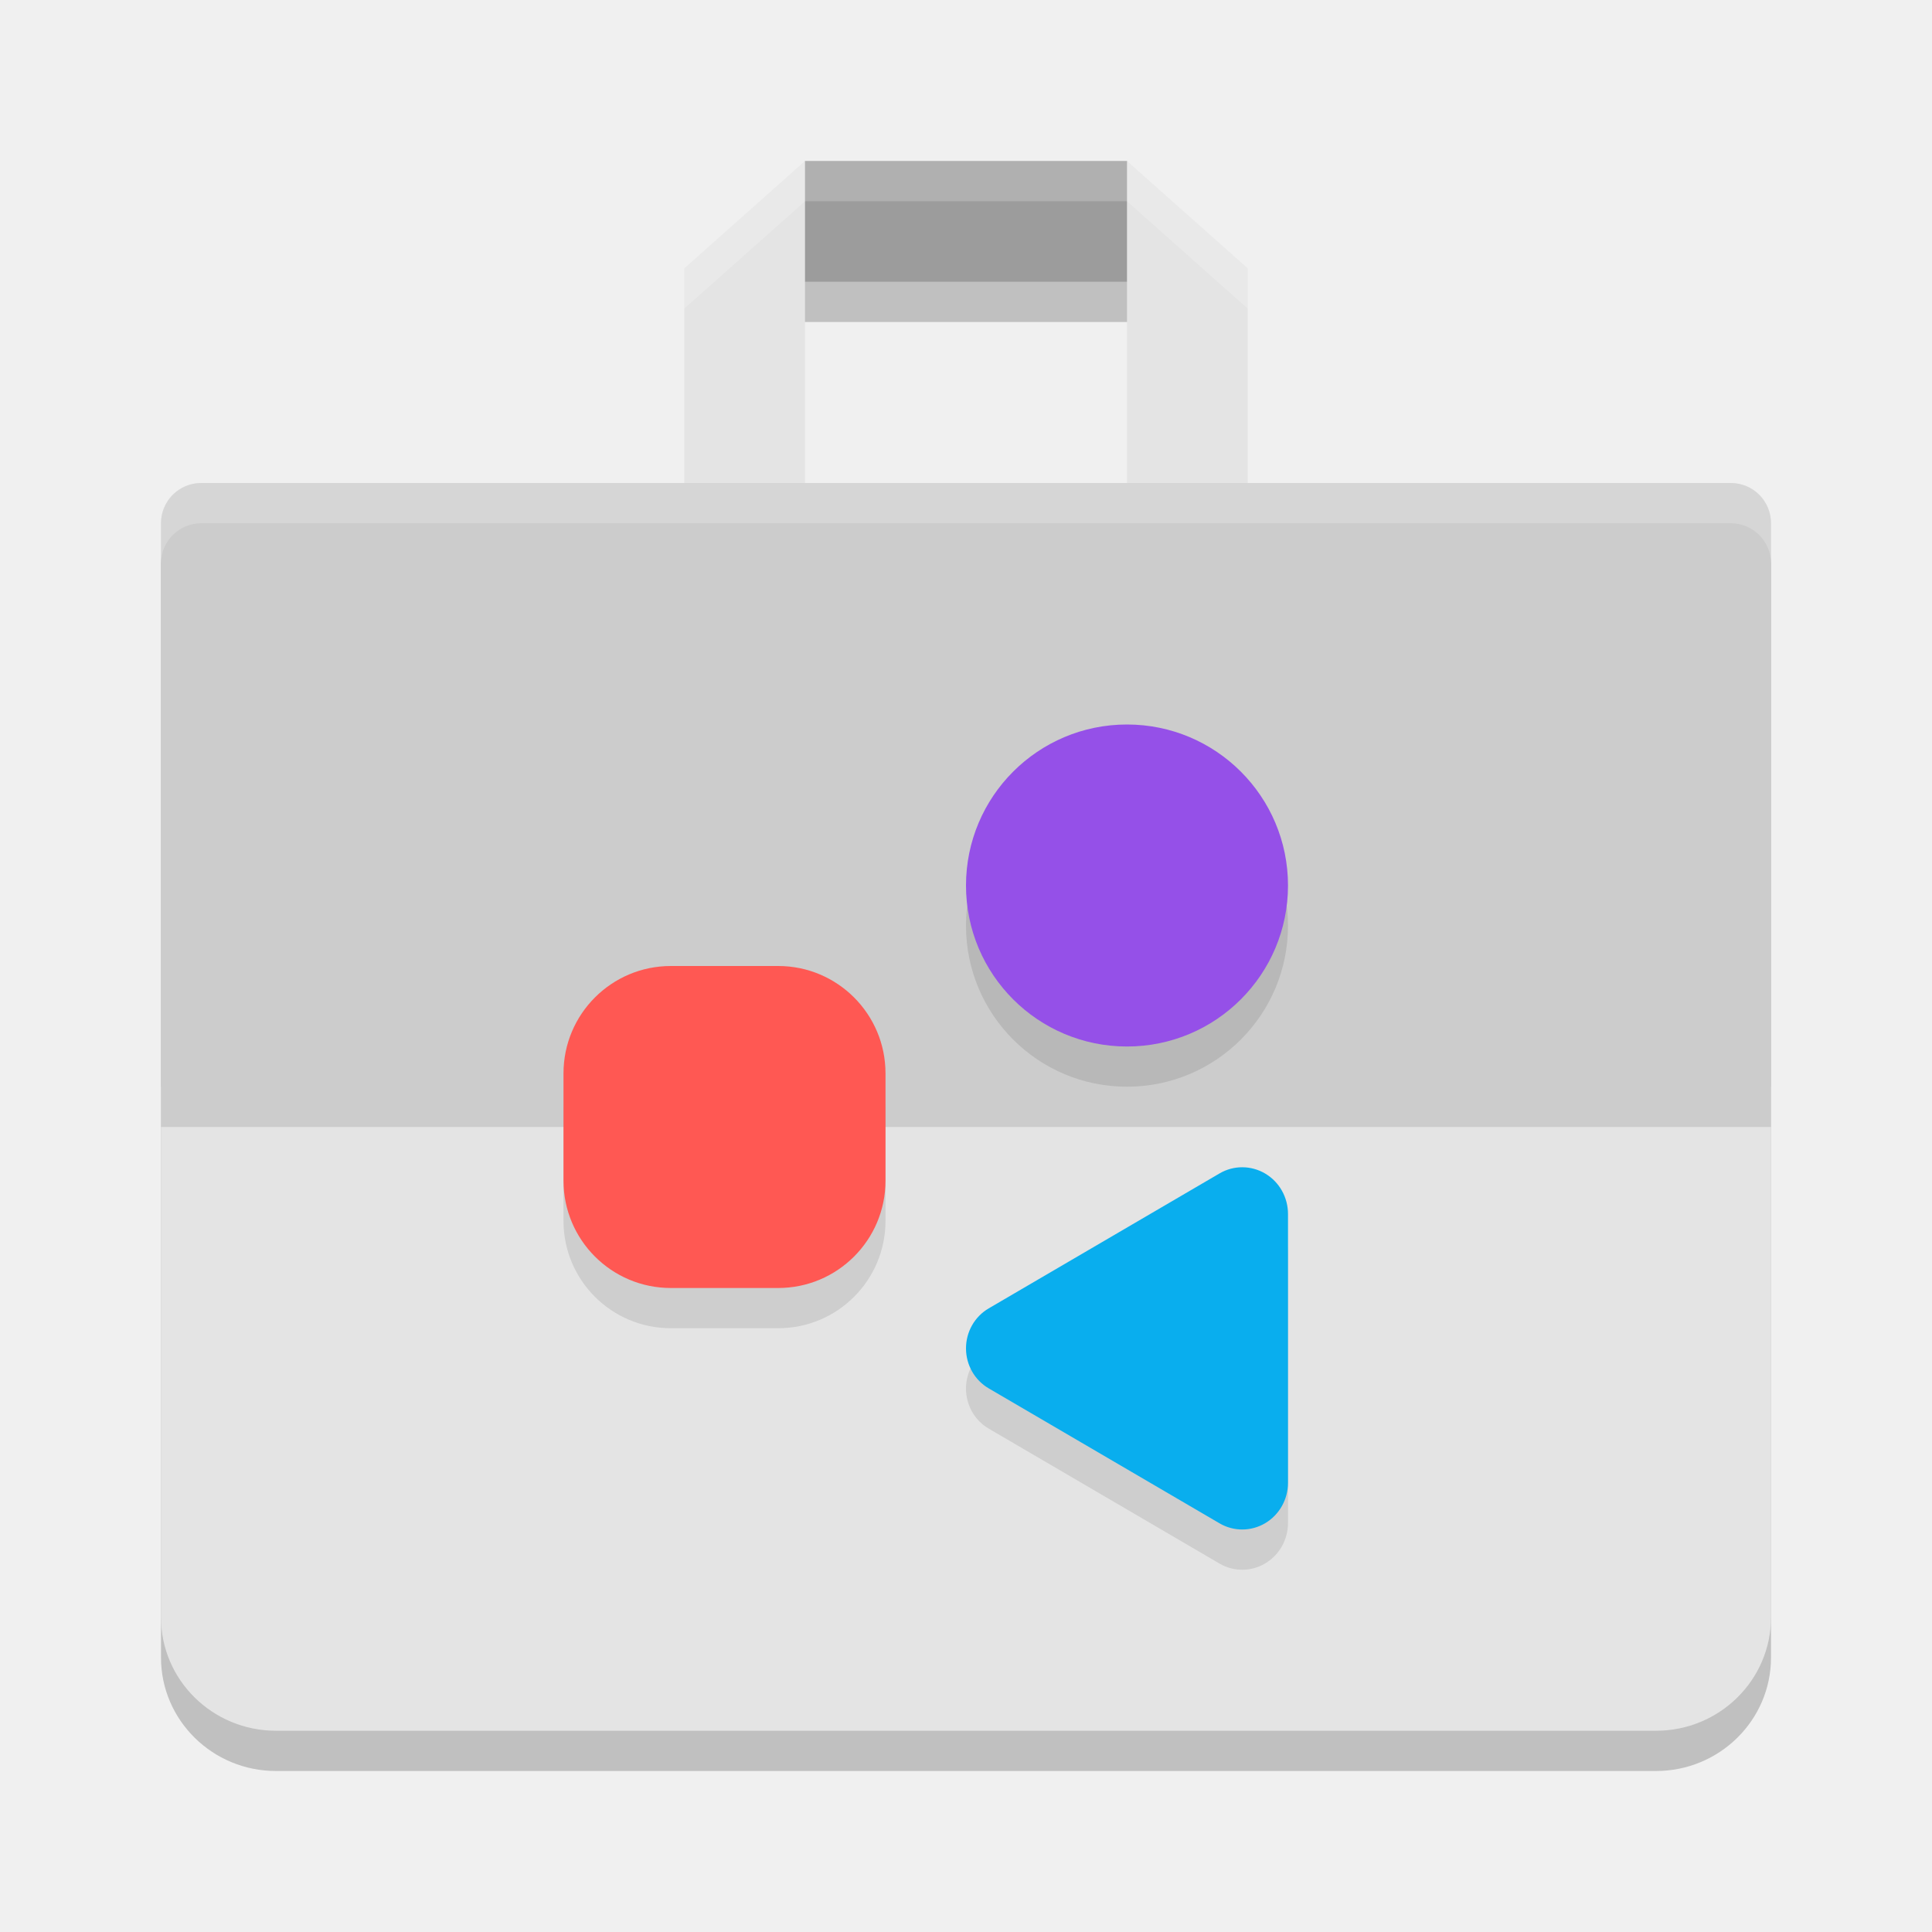
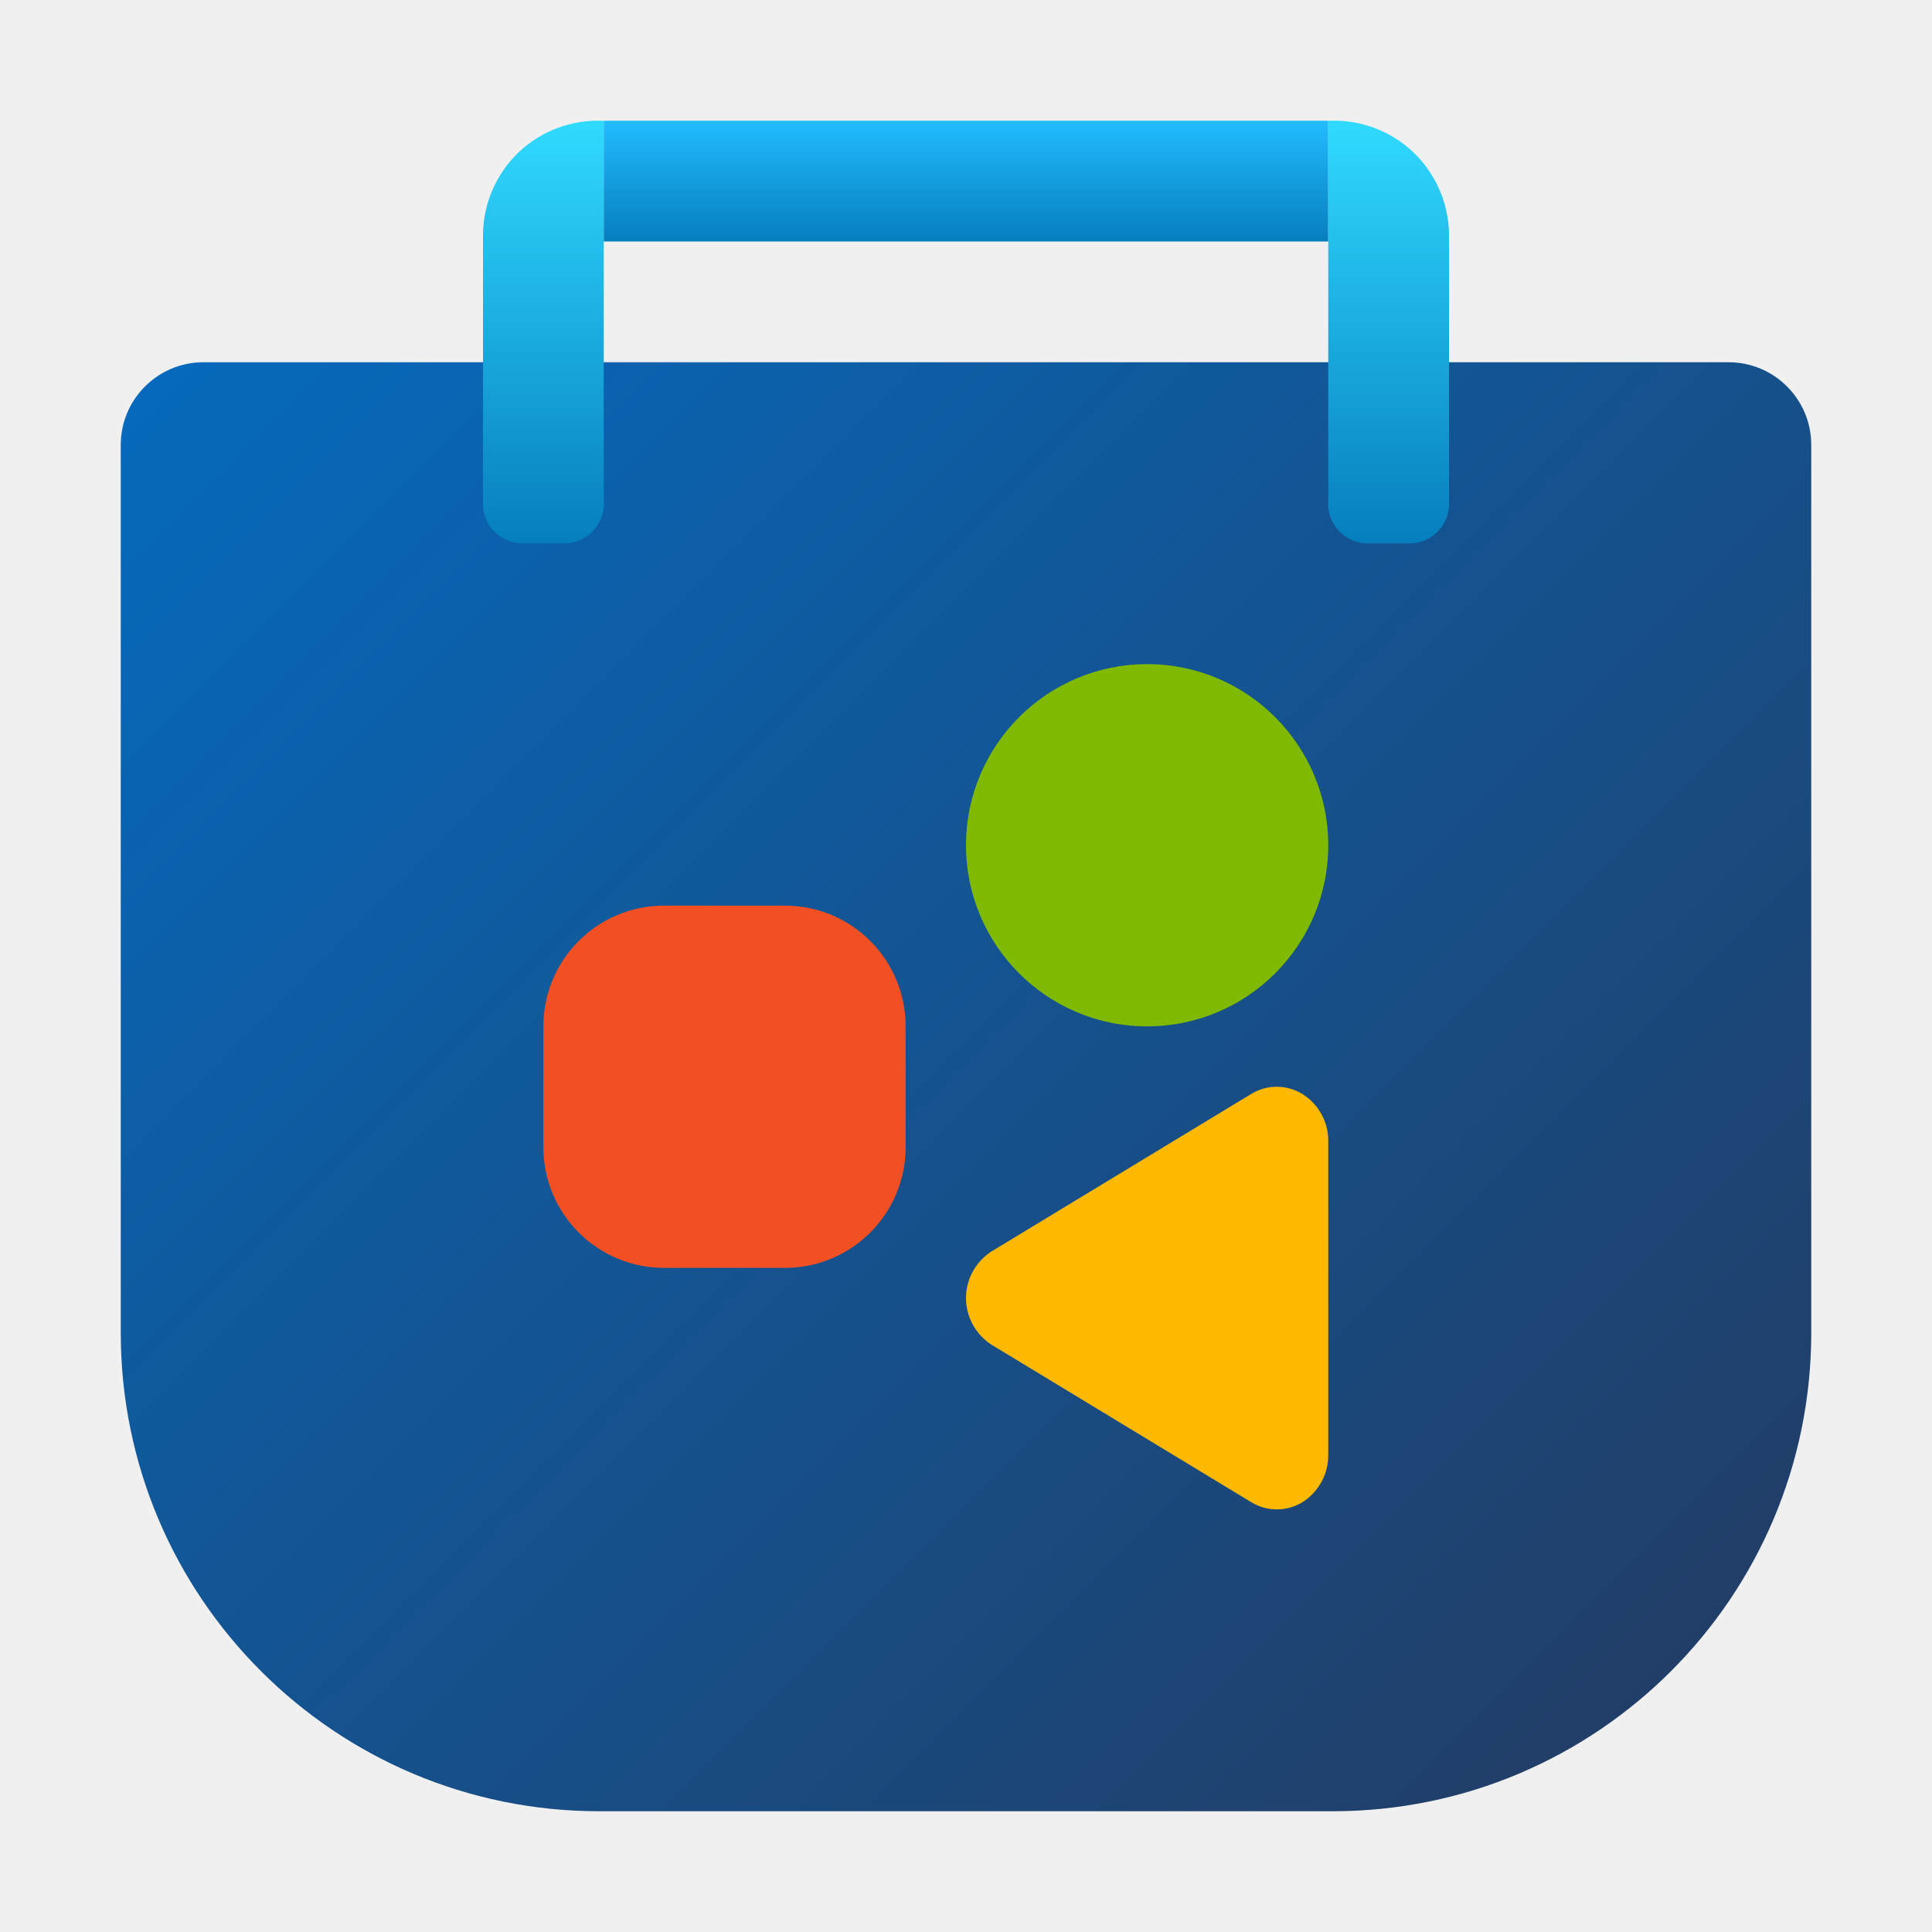
- <svg xmlns="http://www.w3.org/2000/svg" width="48" height="48" version="1.1">
-   <path style="opacity:0.2" d="M 20,5 18,8 H 30 L 28,5 Z M 5,13 c -0.554,0 -1,0.446 -1,1 v 13 4.318 9.863 C 4,42.738 5.28,44 6.857,44 H 41.143 C 42.72,44 44,42.738 44,41.182 V 31.318 26 14 c 0,-0.554 -0.446,-1 -1,-1 z" />
-   <path style="fill:#9c9c9c" d="m 18,7 2,-3 h 8 l 2,3 z" />
-   <path style="fill:#e4e4e4" d="M 20,4 17,6.667 V 12 h 3 z m 0,0" />
-   <path style="fill:#e4e4e4" d="m 4,27 v 3.318 9.864 C 4,41.738 5.279,43 6.857,43 H 41.143 C 42.721,43 44,41.738 44,40.182 V 30.318 27 Z" />
-   <path style="fill:#cccccc" d="M 5,12 H 43 c 0.554,0 1,0.446 1,1 V 28 H 4 V 13 c 0,-0.554 0.446,-1 1,-1 z" />
-   <path style="opacity:0.1" d="m 28,18.999 c -2.21,0 -4,1.79 -4,4 0,2.21 1.79,4 4,4 2.21,0 4,-1.79 4,-4 0,-2.21 -1.79,-4 -4,-4 z m -11.334,6 C 15.193,24.999 14,26.193 14,27.665 v 2.668 c 0,1.473 1.193,2.666 2.666,2.666 h 2.668 C 20.807,32.999 22,31.806 22,30.333 v -2.668 c 0,-1.473 -1.193,-2.666 -2.666,-2.666 z m 14.201,5 c -0.196,-8.13e-4 -0.391,0.049 -0.566,0.152 l -5.736,3.354 C 24.215,33.709 24,34.089 24,34.499 c 0,0.411 0.215,0.791 0.564,0.994 l 5.736,3.354 c 0.352,0.206 0.782,0.203 1.133,-0.004 C 31.784,38.634 32,38.252 32,37.837 v -6.676 c 0,-0.415 -0.216,-0.797 -0.566,-1.006 -0.175,-0.104 -0.371,-0.155 -0.566,-0.156 z" />
-   <path style="fill:#ff5853" d="m 16.667,24 h 2.667 C 20.806,24 22,25.194 22,26.667 v 2.667 C 22,30.806 20.806,32 19.333,32 H 16.667 C 15.194,32 14,30.806 14,29.333 V 26.667 C 14,25.194 15.194,24 16.667,24 Z m 0,0" />
-   <path style="fill:#9550e8" d="m 28,26 c -2.21,0 -4,-1.79 -4,-4 0,-2.21 1.79,-4 4,-4 2.21,0 4,1.79 4,4 0,2.21 -1.79,4 -4,4 z m 0,0" />
-   <path style="fill:#09aeee" d="M 30.3,29.153 24.565,32.506 C 24.215,32.71 24,33.089 24,33.5 c 0,0.411 0.215,0.79 0.565,0.994 l 5.735,3.353 c 0.352,0.206 0.784,0.203 1.134,-0.004 C 31.785,37.634 32,37.252 32,36.838 v -6.676 c 0,-0.415 -0.215,-0.797 -0.566,-1.005 -0.35,-0.207 -0.783,-0.21 -1.134,-0.004 z m 0,0" />
-   <path style="fill:#e4e4e4" d="m 28,4 3,2.667 V 12 h -3 z m 0,0" />
-   <path style="fill:#ffffff;opacity:0.2" d="M 5 12 C 4.446 12 4 12.446 4 13 L 4 14 C 4 13.446 4.446 13 5 13 L 43 13 C 43.554 13 44 13.446 44 14 L 44 13 C 44 12.446 43.554 12 43 12 L 5 12 z" />
-   <path style="fill:#ffffff;opacity:0.2" d="M 20 4 L 17 6.666 L 17 7.666 L 20 5 L 28 5 L 31 7.666 L 31 6.666 L 28 4 L 20 4 z" />
+ <svg xmlns="http://www.w3.org/2000/svg" width="64" height="64" viewBox="0 0 64 64" version="1.1">
+   <defs>
+     <linearGradient id="linear0" gradientUnits="userSpaceOnUse" x1="4.361" y1="4.441" x2="29.947" y2="30.027" gradientTransform="matrix(2,0,0,2,0,0)">
+       <stop offset="0" style="stop-color:rgb(2.353%,41.176%,73.725%);stop-opacity:1;" />
+       <stop offset="1" style="stop-color:rgb(14.118%,22.745%,37.255%);stop-opacity:1;" />
+     </linearGradient>
+     <linearGradient id="linear1" gradientUnits="userSpaceOnUse" x1="-26.251" y1="30.354" x2="-26.251" y2="28.502" gradientTransform="matrix(7.5592,0,0,-7.5592,216.4394,233.4546)">
+       <stop offset="0" style="stop-color:rgb(18.824%,85.49%,100%);stop-opacity:1;" />
+       <stop offset="1" style="stop-color:rgb(2.353%,49.412%,74.51%);stop-opacity:1;" />
+     </linearGradient>
+     <linearGradient id="linear2" gradientUnits="userSpaceOnUse" x1="16" y1="2" x2="16" y2="4" gradientTransform="matrix(2,0,0,2,0,0)">
+       <stop offset="0" style="stop-color:rgb(13.333%,73.725%,100%);stop-opacity:1;" />
+       <stop offset="1" style="stop-color:rgb(2.353%,49.412%,74.51%);stop-opacity:1;" />
+     </linearGradient>
+     <linearGradient id="linear3" gradientUnits="userSpaceOnUse" x1="-17.271" y1="30.354" x2="-17.271" y2="28.502" gradientTransform="matrix(-7.5592,0.000000000000000926,-0.000000000000000926,-7.5592,-84.5528,233.4546)">
+       <stop offset="0" style="stop-color:rgb(18.824%,85.49%,100%);stop-opacity:1;" />
+       <stop offset="1" style="stop-color:rgb(2.353%,49.412%,74.51%);stop-opacity:1;" />
+     </linearGradient>
+   </defs>
+   <g id="surface1">
+     <path style=" stroke:none;fill-rule:nonzero;fill:url(#linear0);" d="M 57.262 12 L 6.738 12 C 5.227 12 4 13.227 4 14.738 L 4 44.148 C 4 52.902 11.098 60 19.852 60 L 44.148 60 C 52.902 60 60 52.902 60 44.148 L 60 14.738 C 60 13.227 58.773 12 57.262 12 Z M 57.262 12 " />
+     <path style=" stroke:none;fill-rule:nonzero;fill:url(#linear1);" d="M 19.953 4 C 18.934 3.961 17.938 4.332 17.191 5.035 C 16.449 5.738 16.02 6.711 16 7.734 L 16 16.586 C 15.949 17.312 16.488 17.941 17.211 18 L 18.789 18 C 19.512 17.941 20.055 17.312 20 16.586 L 20 4 C 20 4 19.984 4 19.953 4 Z M 19.953 4 " />
+     <path style=" stroke:none;fill-rule:nonzero;fill:url(#linear2);" d="M 20 4 L 44 4 L 44 8 L 20 8 Z M 20 4 " />
+     <path style=" stroke:none;fill-rule:nonzero;fill:url(#linear3);" d="M 44.047 4 C 45.066 3.961 46.062 4.332 46.809 5.035 C 47.551 5.738 47.98 6.711 48 7.734 L 48 16.586 C 48.055 17.312 47.512 17.941 46.789 18 L 45.211 18 C 44.488 17.941 43.945 17.312 44 16.586 L 44 4 C 44 4 44.016 4 44.047 4 Z M 44.047 4 " />
+     <path style=" stroke:none;fill-rule:nonzero;fill:rgb(94.902%,31.373%,13.333%);fill-opacity:1;" d="M 22 30 L 26 30 C 28.211 30 30 31.789 30 34 L 30 38 C 30 40.211 28.211 42 26 42 L 22 42 C 19.789 42 18 40.211 18 38 L 18 34 C 18 31.789 19.789 30 22 30 Z M 22 30 " />
+     <path style=" stroke:none;fill-rule:nonzero;fill:rgb(49.804%,72.941%,0%);fill-opacity:1;" d="M 38 34 C 34.688 34 32 31.312 32 28 C 32 24.688 34.688 22 38 22 C 41.312 22 44 24.688 44 28 C 44 31.312 41.312 34 38 34 Z M 38 34 " />
+     <path style=" stroke:none;fill-rule:nonzero;fill:rgb(100%,72.549%,0%);fill-opacity:1;" d="M 41.449 36.238 L 32.848 41.453 C 32.32 41.793 32 42.375 32 43 C 32 43.625 32.32 44.207 32.848 44.547 L 41.449 49.762 C 41.973 50.082 42.629 50.078 43.152 49.758 C 43.684 49.418 44.008 48.824 44 48.191 L 44 37.809 C 44.008 37.176 43.684 36.582 43.152 36.246 C 42.629 35.922 41.973 35.918 41.449 36.238 Z M 41.449 36.238 " />
+   </g>
</svg>
